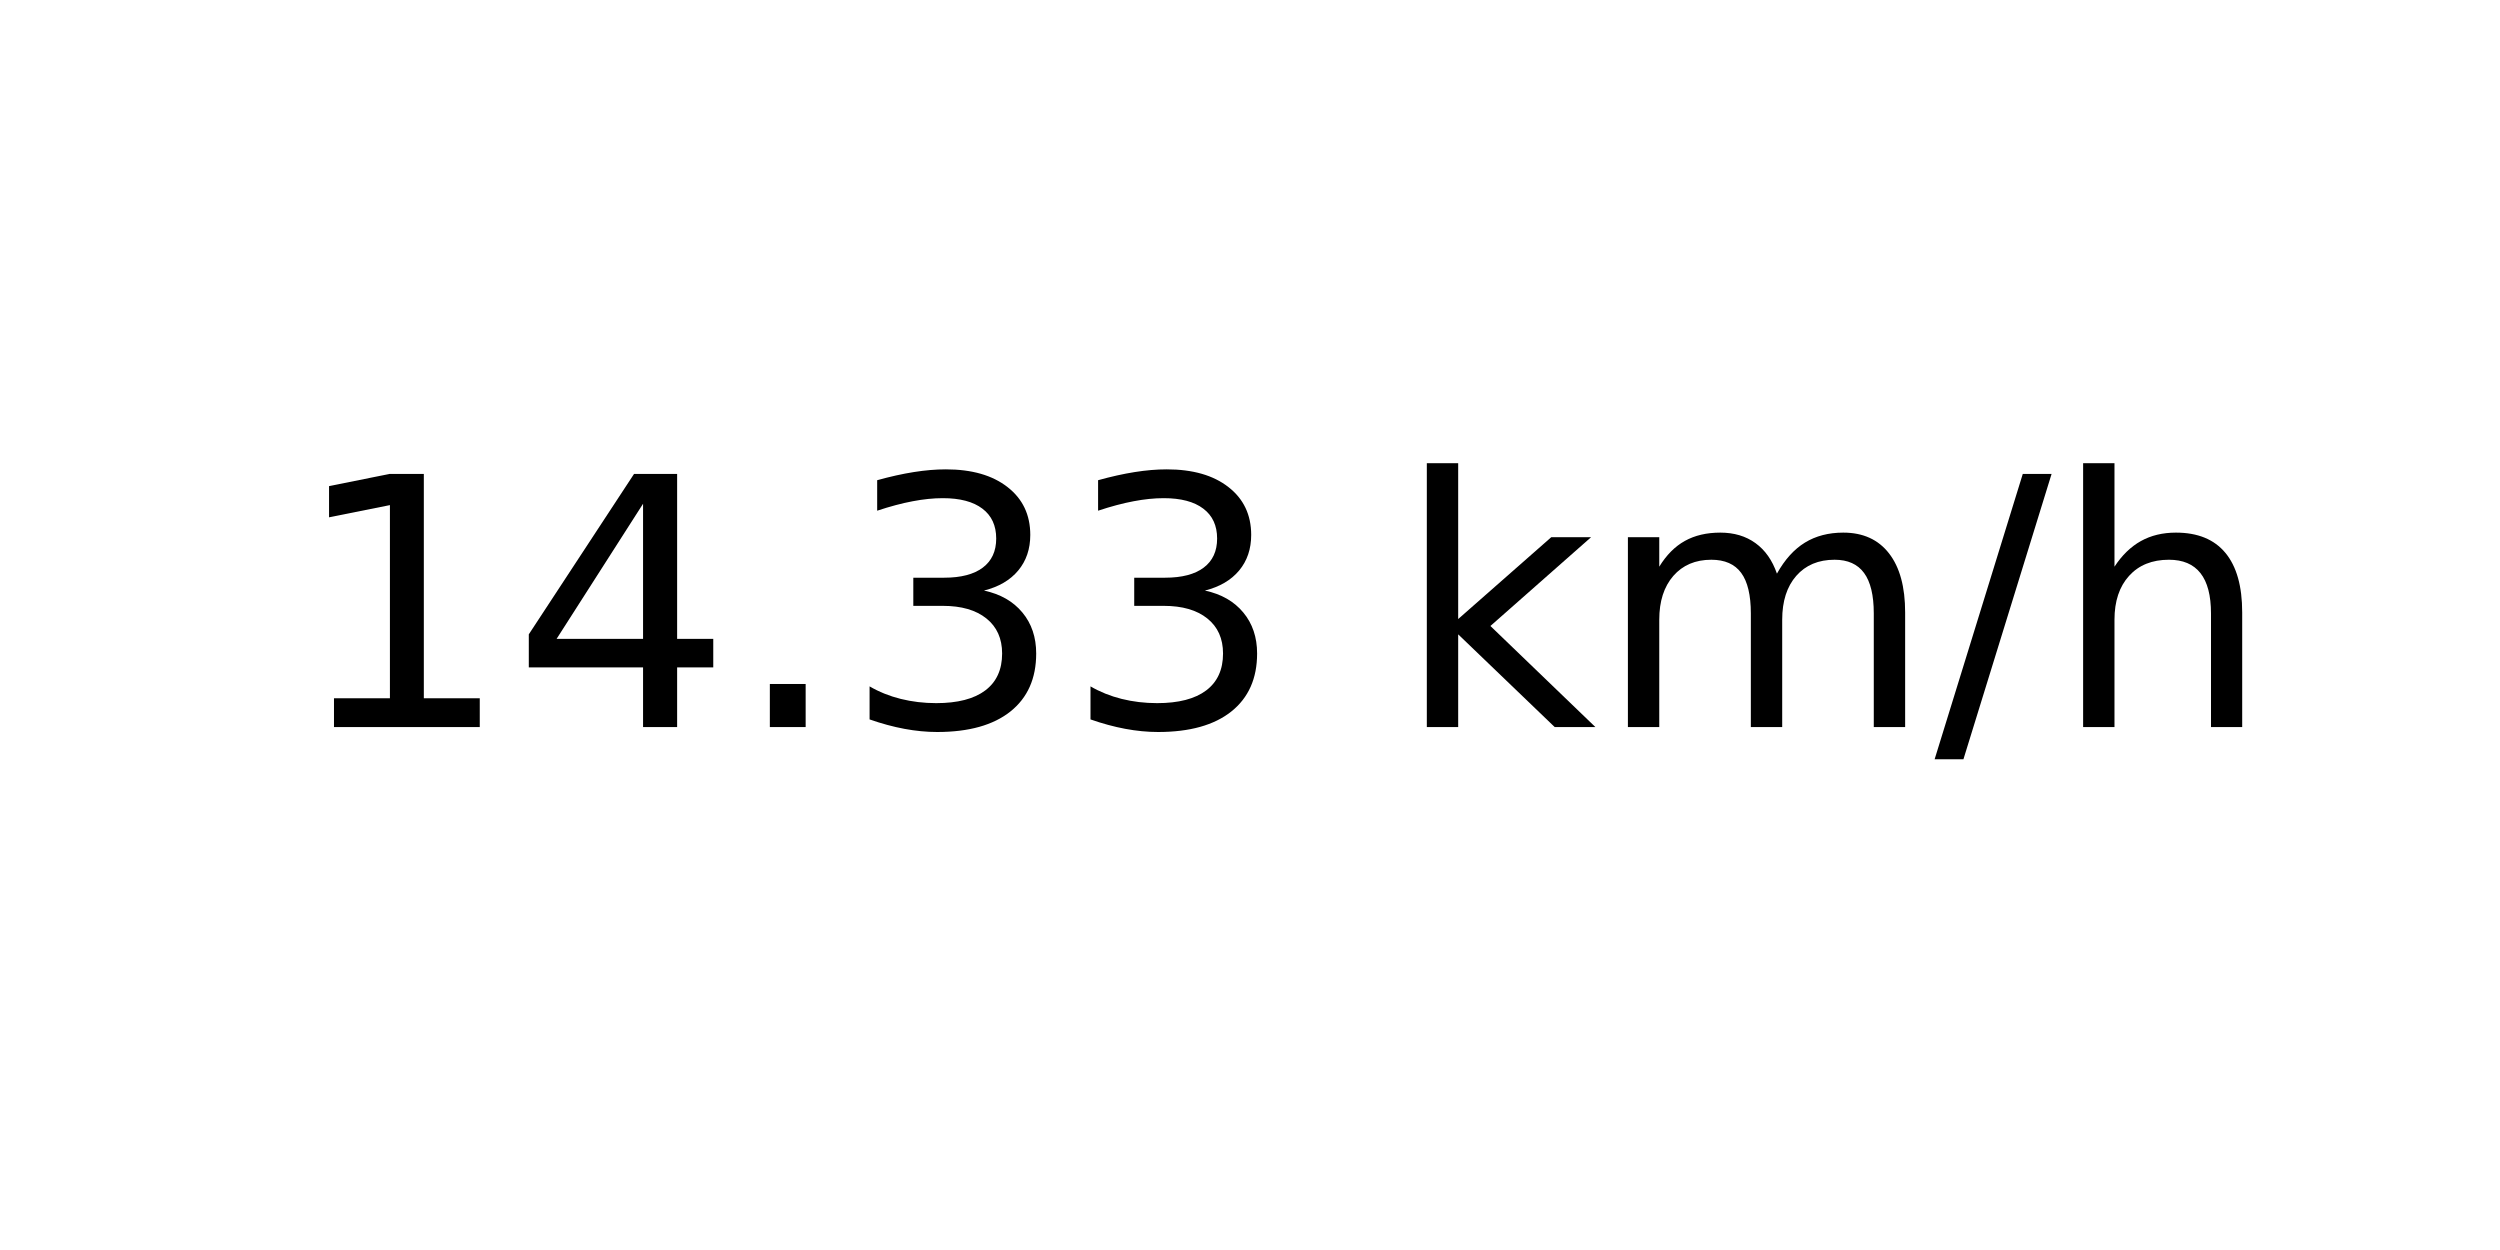
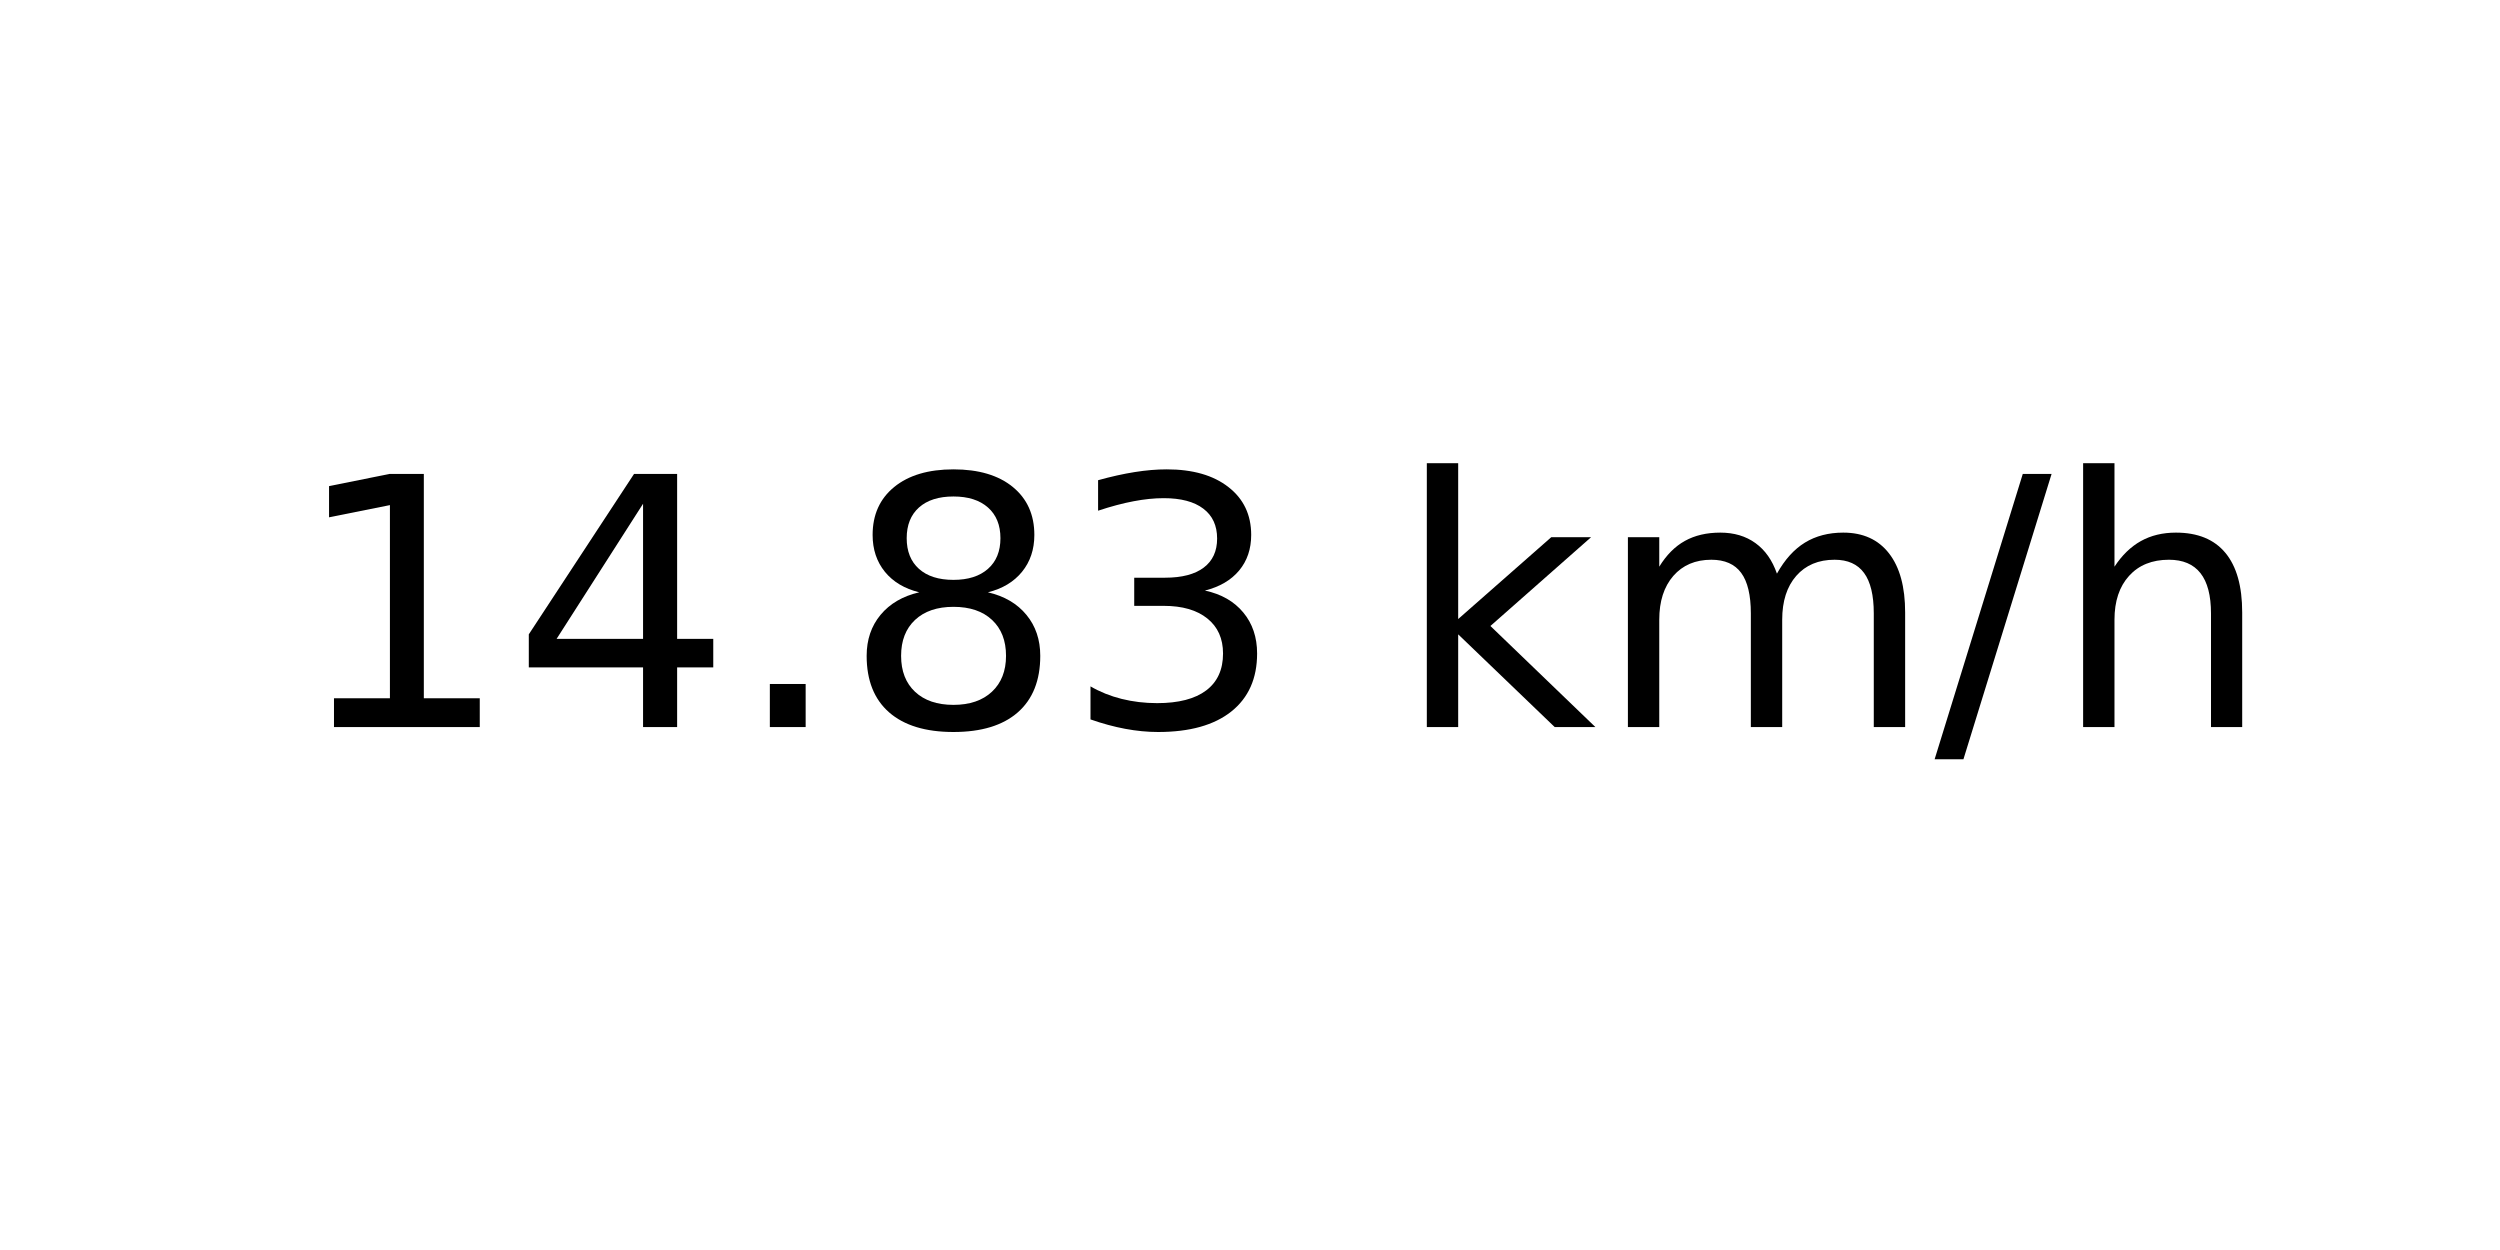
<svg xmlns="http://www.w3.org/2000/svg" xmlns:xlink="http://www.w3.org/1999/xlink" width="72pt" height="36pt" viewBox="0 0 72 36" version="1.1">
  <defs>
    <style type="text/css">*{stroke-linejoin: round; stroke-linecap: butt}</style>
  </defs>
  <g id="figure_1">
    <g id="axes_1">
      <g id="text_1">
        <g transform="translate(8.378125 20.93937) scale(0.1 -0.1)">
          <defs>
            <path id="DejaVuSans-31" d="M 794 531  L 1825 531  L 1825 4091  L 703 3866  L 703 4441  L 1819 4666  L 2450 4666  L 2450 531  L 3481 531  L 3481 0  L 794 0  L 794 531  z " transform="scale(0.015625)" />
            <path id="DejaVuSans-34" d="M 2419 4116  L 825 1625  L 2419 1625  L 2419 4116  z M 2253 4666  L 3047 4666  L 3047 1625  L 3713 1625  L 3713 1100  L 3047 1100  L 3047 0  L 2419 0  L 2419 1100  L 313 1100  L 313 1709  L 2253 4666  z " transform="scale(0.015625)" />
            <path id="DejaVuSans-2e" d="M 684 794  L 1344 794  L 1344 0  L 684 0  L 684 794  z " transform="scale(0.015625)" />
+             <path id="DejaVuSans-38" d="M 2034 2216  Q 1584 2216 1326 1975  Q 1069 1734 1069 1313  Q 1069 891 1326 650  Q 1584 409 2034 409  Q 2484 409 2743 651  Q 3003 894 3003 1313  Q 3003 1734 2745 1975  Q 2488 2216 2034 2216  z M 1403 2484  Q 997 2584 770 2862  Q 544 3141 544 3541  Q 544 4100 942 4425  Q 1341 4750 2034 4750  Q 2731 4750 3128 4425  Q 3525 4100 3525 3541  Q 3525 3141 3298 2862  Q 3072 2584 2669 2484  Q 3125 2378 3379 2068  Q 3634 1759 3634 1313  Q 3634 634 3220 271  Q 2806 -91 2034 -91  Q 1263 -91 848 271  Q 434 634 434 1313  Q 434 1759 690 2068  Q 947 2378 1403 2484  z M 1172 3481  Q 1172 3119 1398 2916  Q 1625 2713 2034 2713  Q 2441 2713 2670 2916  Q 2900 3119 2900 3481  Q 2900 3844 2670 4047  Q 2441 4250 2034 4250  Q 1625 4250 1398 4047  Q 1172 3844 1172 3481  z " transform="scale(0.015625)" />
            <path id="DejaVuSans-33" d="M 2597 2516  Q 3050 2419 3304 2112  Q 3559 1806 3559 1356  Q 3559 666 3084 287  Q 2609 -91 1734 -91  Q 1441 -91 1130 -33  Q 819 25 488 141  L 488 750  Q 750 597 1062 519  Q 1375 441 1716 441  Q 2309 441 2620 675  Q 2931 909 2931 1356  Q 2931 1769 2642 2001  Q 2353 2234 1838 2234  L 1294 2234  L 1294 2753  L 1863 2753  Q 2328 2753 2575 2939  Q 2822 3125 2822 3475  Q 2822 3834 2567 4026  Q 2313 4219 1838 4219  Q 1578 4219 1281 4162  Q 984 4106 628 3988  L 628 4550  Q 988 4650 1302 4700  Q 1616 4750 1894 4750  Q 2613 4750 3031 4423  Q 3450 4097 3450 3541  Q 3450 3153 3228 2886  Q 3006 2619 2597 2516  z " transform="scale(0.015625)" />
            <path id="DejaVuSans-20" transform="scale(0.015625)" />
            <path id="DejaVuSans-6b" d="M 581 4863  L 1159 4863  L 1159 1991  L 2875 3500  L 3609 3500  L 1753 1863  L 3688 0  L 2938 0  L 1159 1709  L 1159 0  L 581 0  L 581 4863  z " transform="scale(0.015625)" />
            <path id="DejaVuSans-6d" d="M 3328 2828  Q 3544 3216 3844 3400  Q 4144 3584 4550 3584  Q 5097 3584 5394 3201  Q 5691 2819 5691 2113  L 5691 0  L 5113 0  L 5113 2094  Q 5113 2597 4934 2840  Q 4756 3084 4391 3084  Q 3944 3084 3684 2787  Q 3425 2491 3425 1978  L 3425 0  L 2847 0  L 2847 2094  Q 2847 2600 2669 2842  Q 2491 3084 2119 3084  Q 1678 3084 1418 2786  Q 1159 2488 1159 1978  L 1159 0  L 581 0  L 581 3500  L 1159 3500  L 1159 2956  Q 1356 3278 1631 3431  Q 1906 3584 2284 3584  Q 2666 3584 2933 3390  Q 3200 3197 3328 2828  z " transform="scale(0.015625)" />
            <path id="DejaVuSans-2f" d="M 1625 4666  L 2156 4666  L 531 -594  L 0 -594  L 1625 4666  z " transform="scale(0.015625)" />
            <path id="DejaVuSans-68" d="M 3513 2113  L 3513 0  L 2938 0  L 2938 2094  Q 2938 2591 2744 2837  Q 2550 3084 2163 3084  Q 1697 3084 1428 2787  Q 1159 2491 1159 1978  L 1159 0  L 581 0  L 581 4863  L 1159 4863  L 1159 2956  Q 1366 3272 1645 3428  Q 1925 3584 2291 3584  Q 2894 3584 3203 3211  Q 3513 2838 3513 2113  z " transform="scale(0.015625)" />
          </defs>
          <use xlink:href="#DejaVuSans-31" />
          <use xlink:href="#DejaVuSans-34" x="63.623" />
          <use xlink:href="#DejaVuSans-2e" x="127.246" />
-           <use xlink:href="#DejaVuSans-33" x="159.033" />
+           <use xlink:href="#DejaVuSans-38" x="159.033" />
          <use xlink:href="#DejaVuSans-33" x="222.656" />
          <use xlink:href="#DejaVuSans-20" x="286.279" />
          <use xlink:href="#DejaVuSans-6b" x="318.066" />
          <use xlink:href="#DejaVuSans-6d" x="375.977" />
          <use xlink:href="#DejaVuSans-2f" x="473.389" />
          <use xlink:href="#DejaVuSans-68" x="507.08" />
        </g>
      </g>
    </g>
  </g>
</svg>
